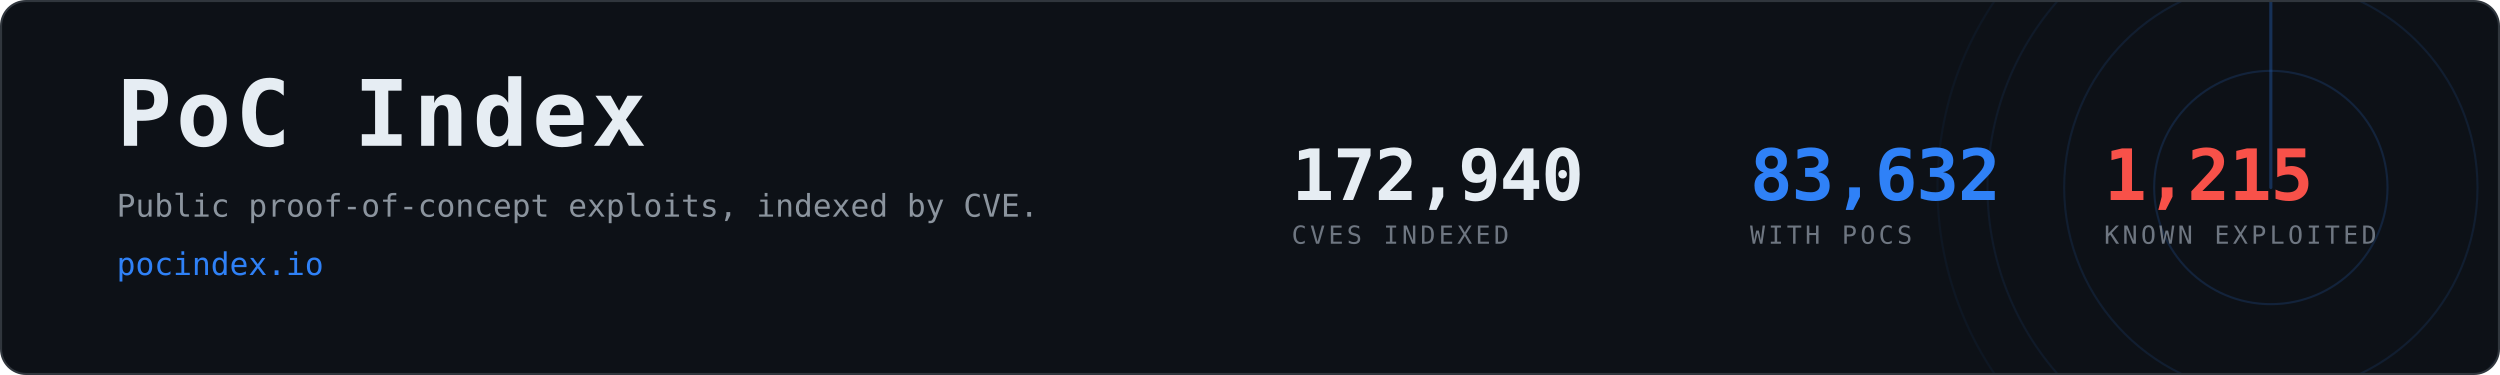
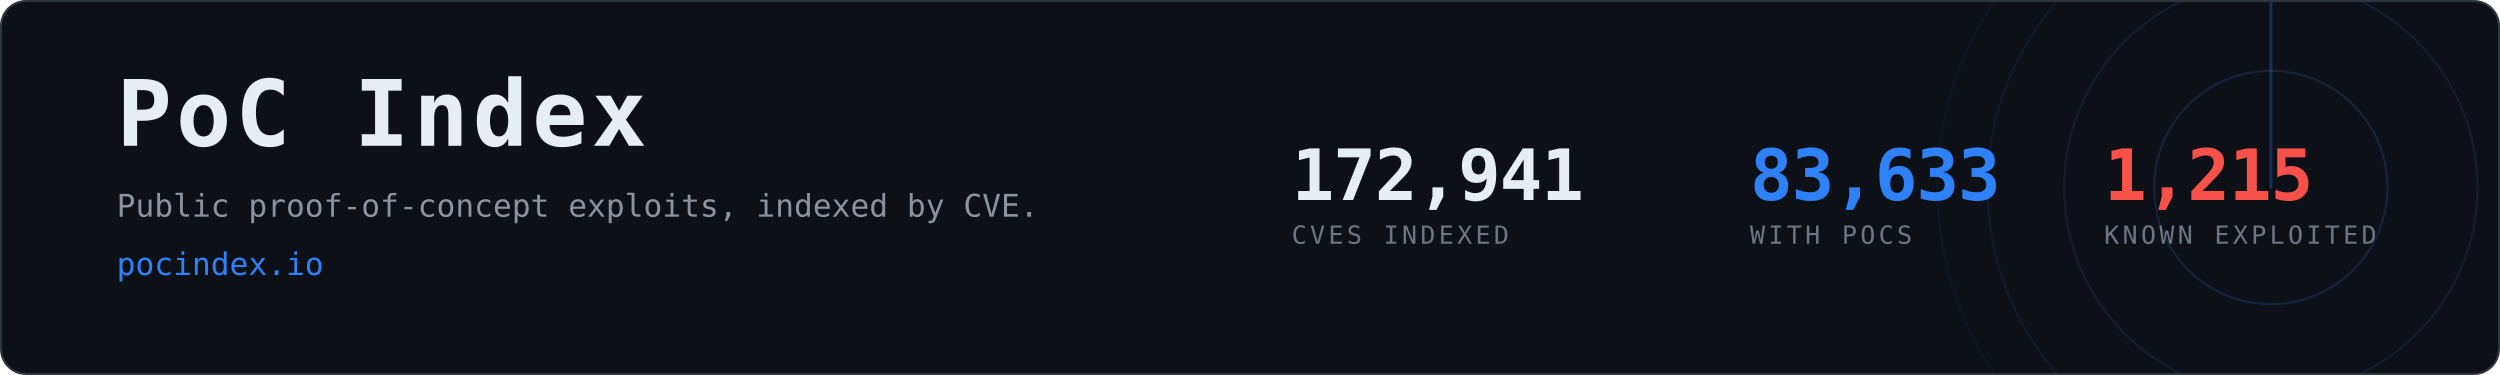
- <svg xmlns="http://www.w3.org/2000/svg" width="1200" height="180" viewBox="0 0 1200 180" role="img" aria-label="PoC Index, 83,632 CVEs with public proof-of-concept exploits">
+ <svg xmlns="http://www.w3.org/2000/svg" width="1200" height="180" viewBox="0 0 1200 180" role="img" aria-label="PoC Index, 83,633 CVEs with public proof-of-concept exploits">
  <clipPath id="card">
    <rect x="1" y="1" width="1198" height="178" rx="12" />
  </clipPath>
  <rect x="0.5" y="0.5" width="1199" height="179" rx="12" fill="#0d1117" stroke="#30363d" />
  <g clip-path="url(#card)" opacity="0.6">
    <g>
      <circle cx="1090" cy="90" r="56.0" fill="none" stroke="#2f81f7" stroke-width="1" opacity="0.270" />
      <circle cx="1090" cy="90" r="99.2" fill="none" stroke="#2f81f7" stroke-width="1" opacity="0.195" />
      <circle cx="1090" cy="90" r="136.0" fill="none" stroke="#2f81f7" stroke-width="1" opacity="0.135" />
      <circle cx="1090" cy="90" r="160.0" fill="none" stroke="#2f81f7" stroke-width="1" opacity="0.090" />
      <line x1="1090" y1="90" x2="1090" y2="-70.0" stroke="#2f81f7" stroke-width="1.5" stroke-linecap="round" opacity="0.480">
        <animateTransform attributeName="transform" type="rotate" from="0 1090 90" to="360 1090 90" dur="8s" repeatCount="indefinite" />
      </line>
    </g>
  </g>
  <text x="56" y="70" font-family="ui-monospace,SFMono-Regular,Menlo,Consolas,monospace" font-size="44" font-weight="700" fill="#e6edf3" letter-spacing="2">PoC Index</text>
  <text x="56" y="104" font-family="ui-monospace,SFMono-Regular,Menlo,Consolas,monospace" font-size="15" fill="#8b949e">
    Public proof-of-concept exploits, indexed by CVE.</text>
  <text x="56" y="132" font-family="ui-monospace,SFMono-Regular,Menlo,Consolas,monospace" font-size="15" fill="#2f81f7">pocindex.io</text>
-   <text x="620" y="96" font-family="ui-monospace,SFMono-Regular,Menlo,Consolas,monospace" font-size="34" font-weight="700" fill="#e6edf3" letter-spacing="-0.5">172,940</text>
+   <text x="620" y="96" font-family="ui-monospace,SFMono-Regular,Menlo,Consolas,monospace" font-size="34" font-weight="700" fill="#e6edf3" letter-spacing="-0.5">172,941</text>
  <text x="620" y="117" font-family="ui-monospace,SFMono-Regular,Menlo,Consolas,monospace" font-size="12" fill="#6e7681" letter-spacing="1.6">CVES INDEXED</text>
-   <text x="840" y="96" font-family="ui-monospace,SFMono-Regular,Menlo,Consolas,monospace" font-size="34" font-weight="700" fill="#2f81f7" letter-spacing="-0.5">83,632</text>
+   <text x="840" y="96" font-family="ui-monospace,SFMono-Regular,Menlo,Consolas,monospace" font-size="34" font-weight="700" fill="#2f81f7" letter-spacing="-0.5">83,633</text>
  <text x="840" y="117" font-family="ui-monospace,SFMono-Regular,Menlo,Consolas,monospace" font-size="12" fill="#6e7681" letter-spacing="1.6">WITH POCS</text>
  <text x="1010" y="96" font-family="ui-monospace,SFMono-Regular,Menlo,Consolas,monospace" font-size="34" font-weight="700" fill="#f85149" letter-spacing="-0.5">1,215</text>
  <text x="1010" y="117" font-family="ui-monospace,SFMono-Regular,Menlo,Consolas,monospace" font-size="12" fill="#6e7681" letter-spacing="1.6">KNOWN EXPLOITED</text>
</svg>
